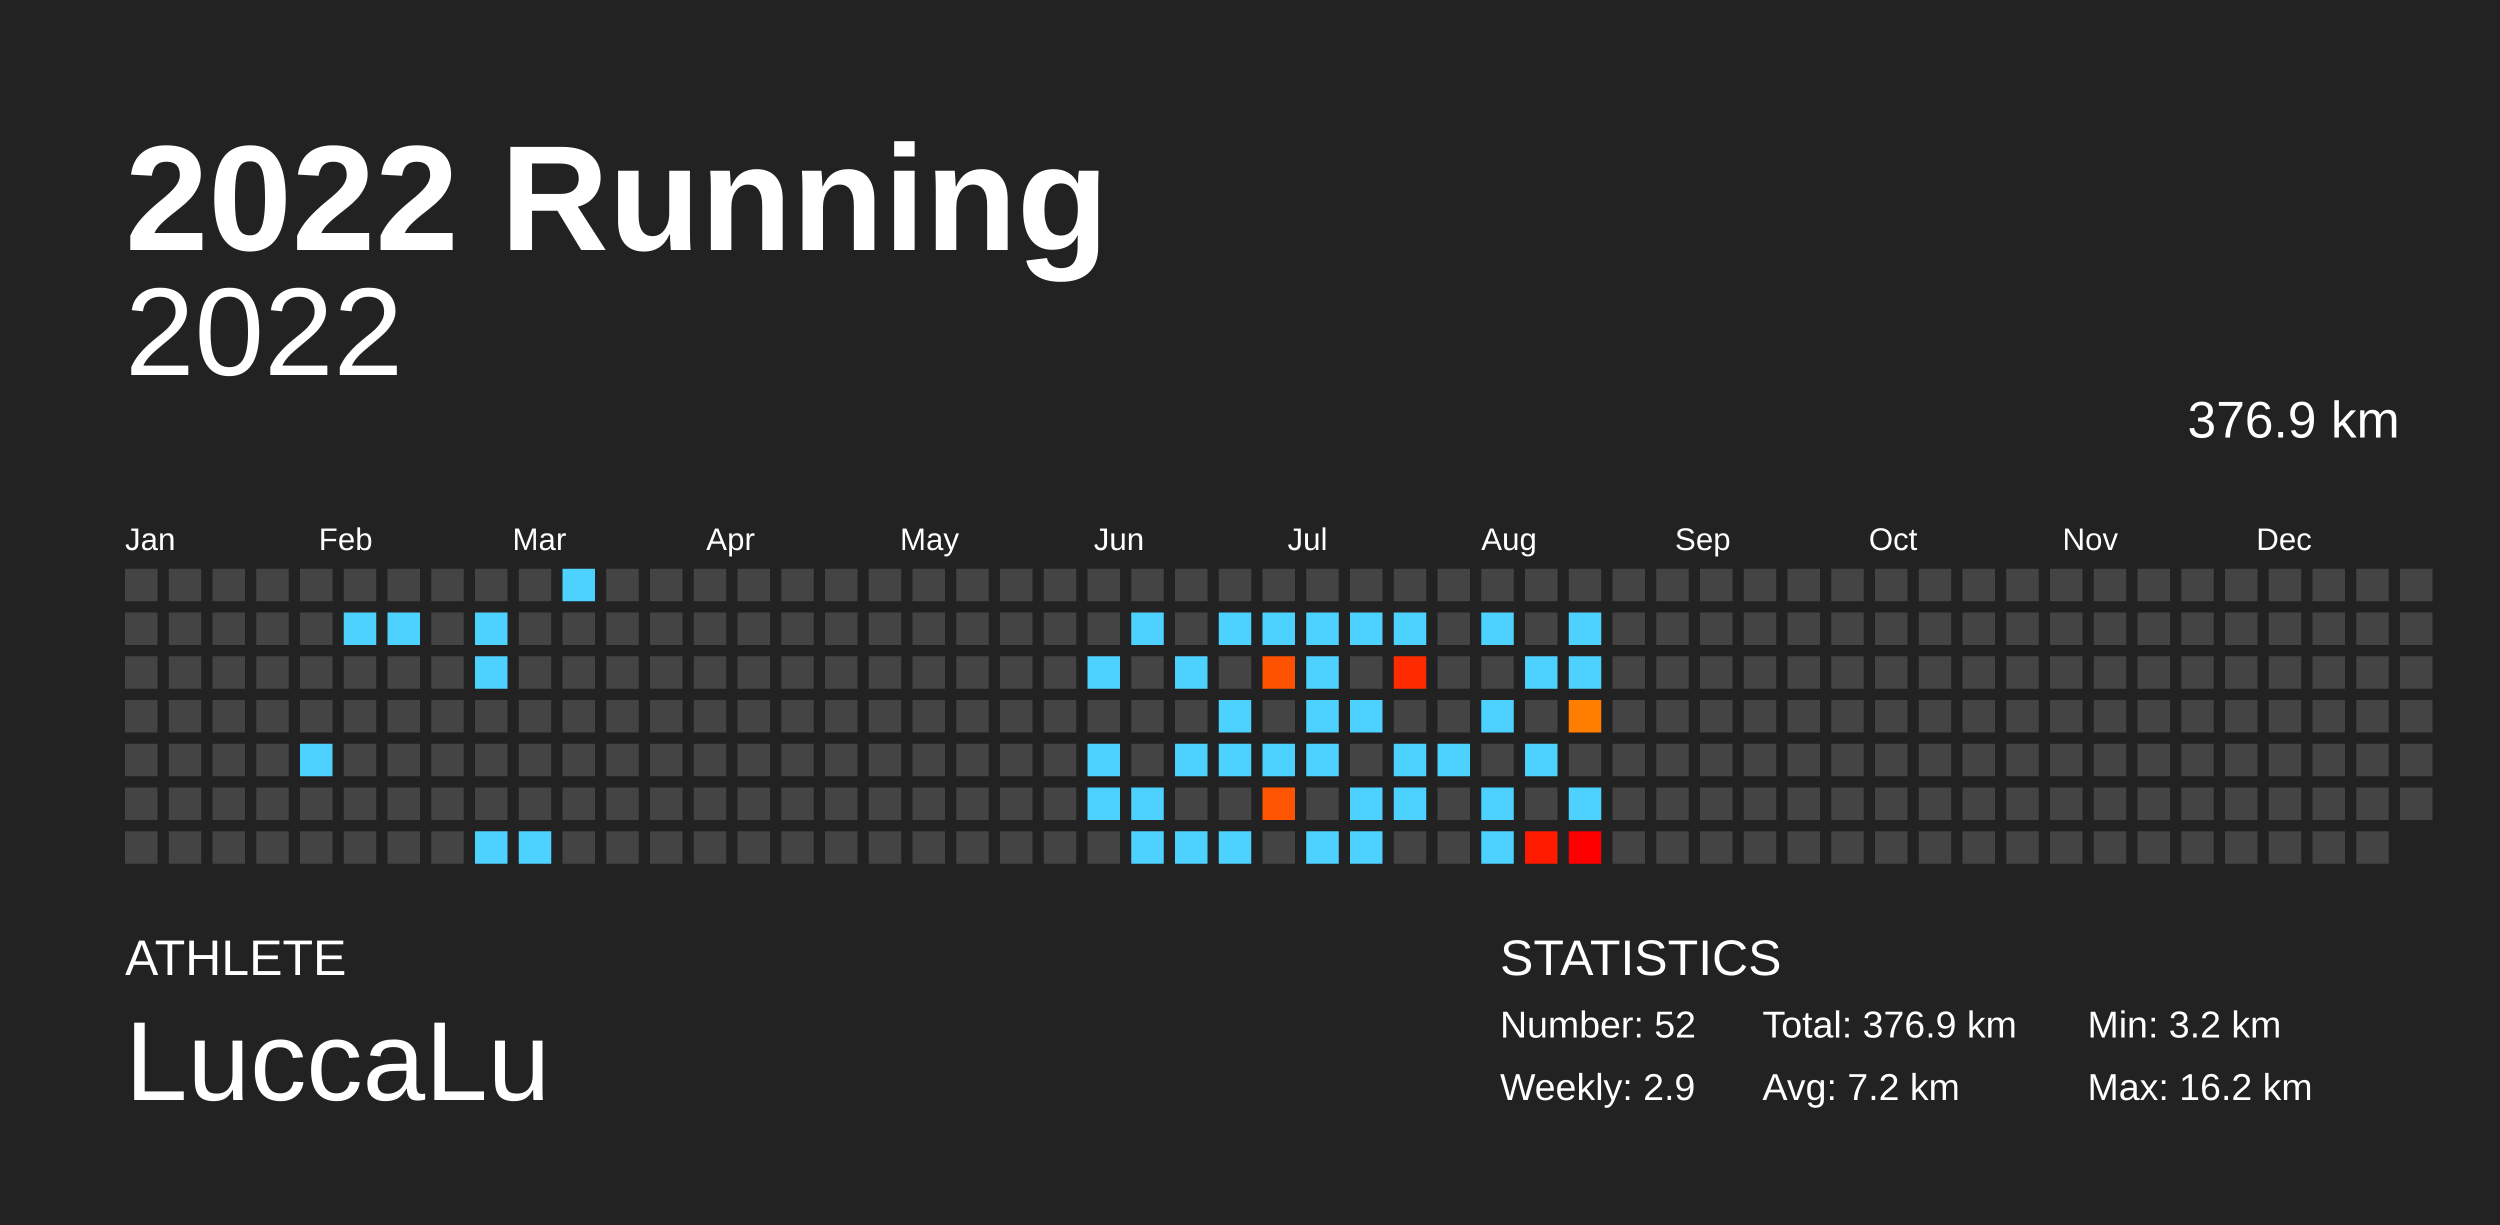
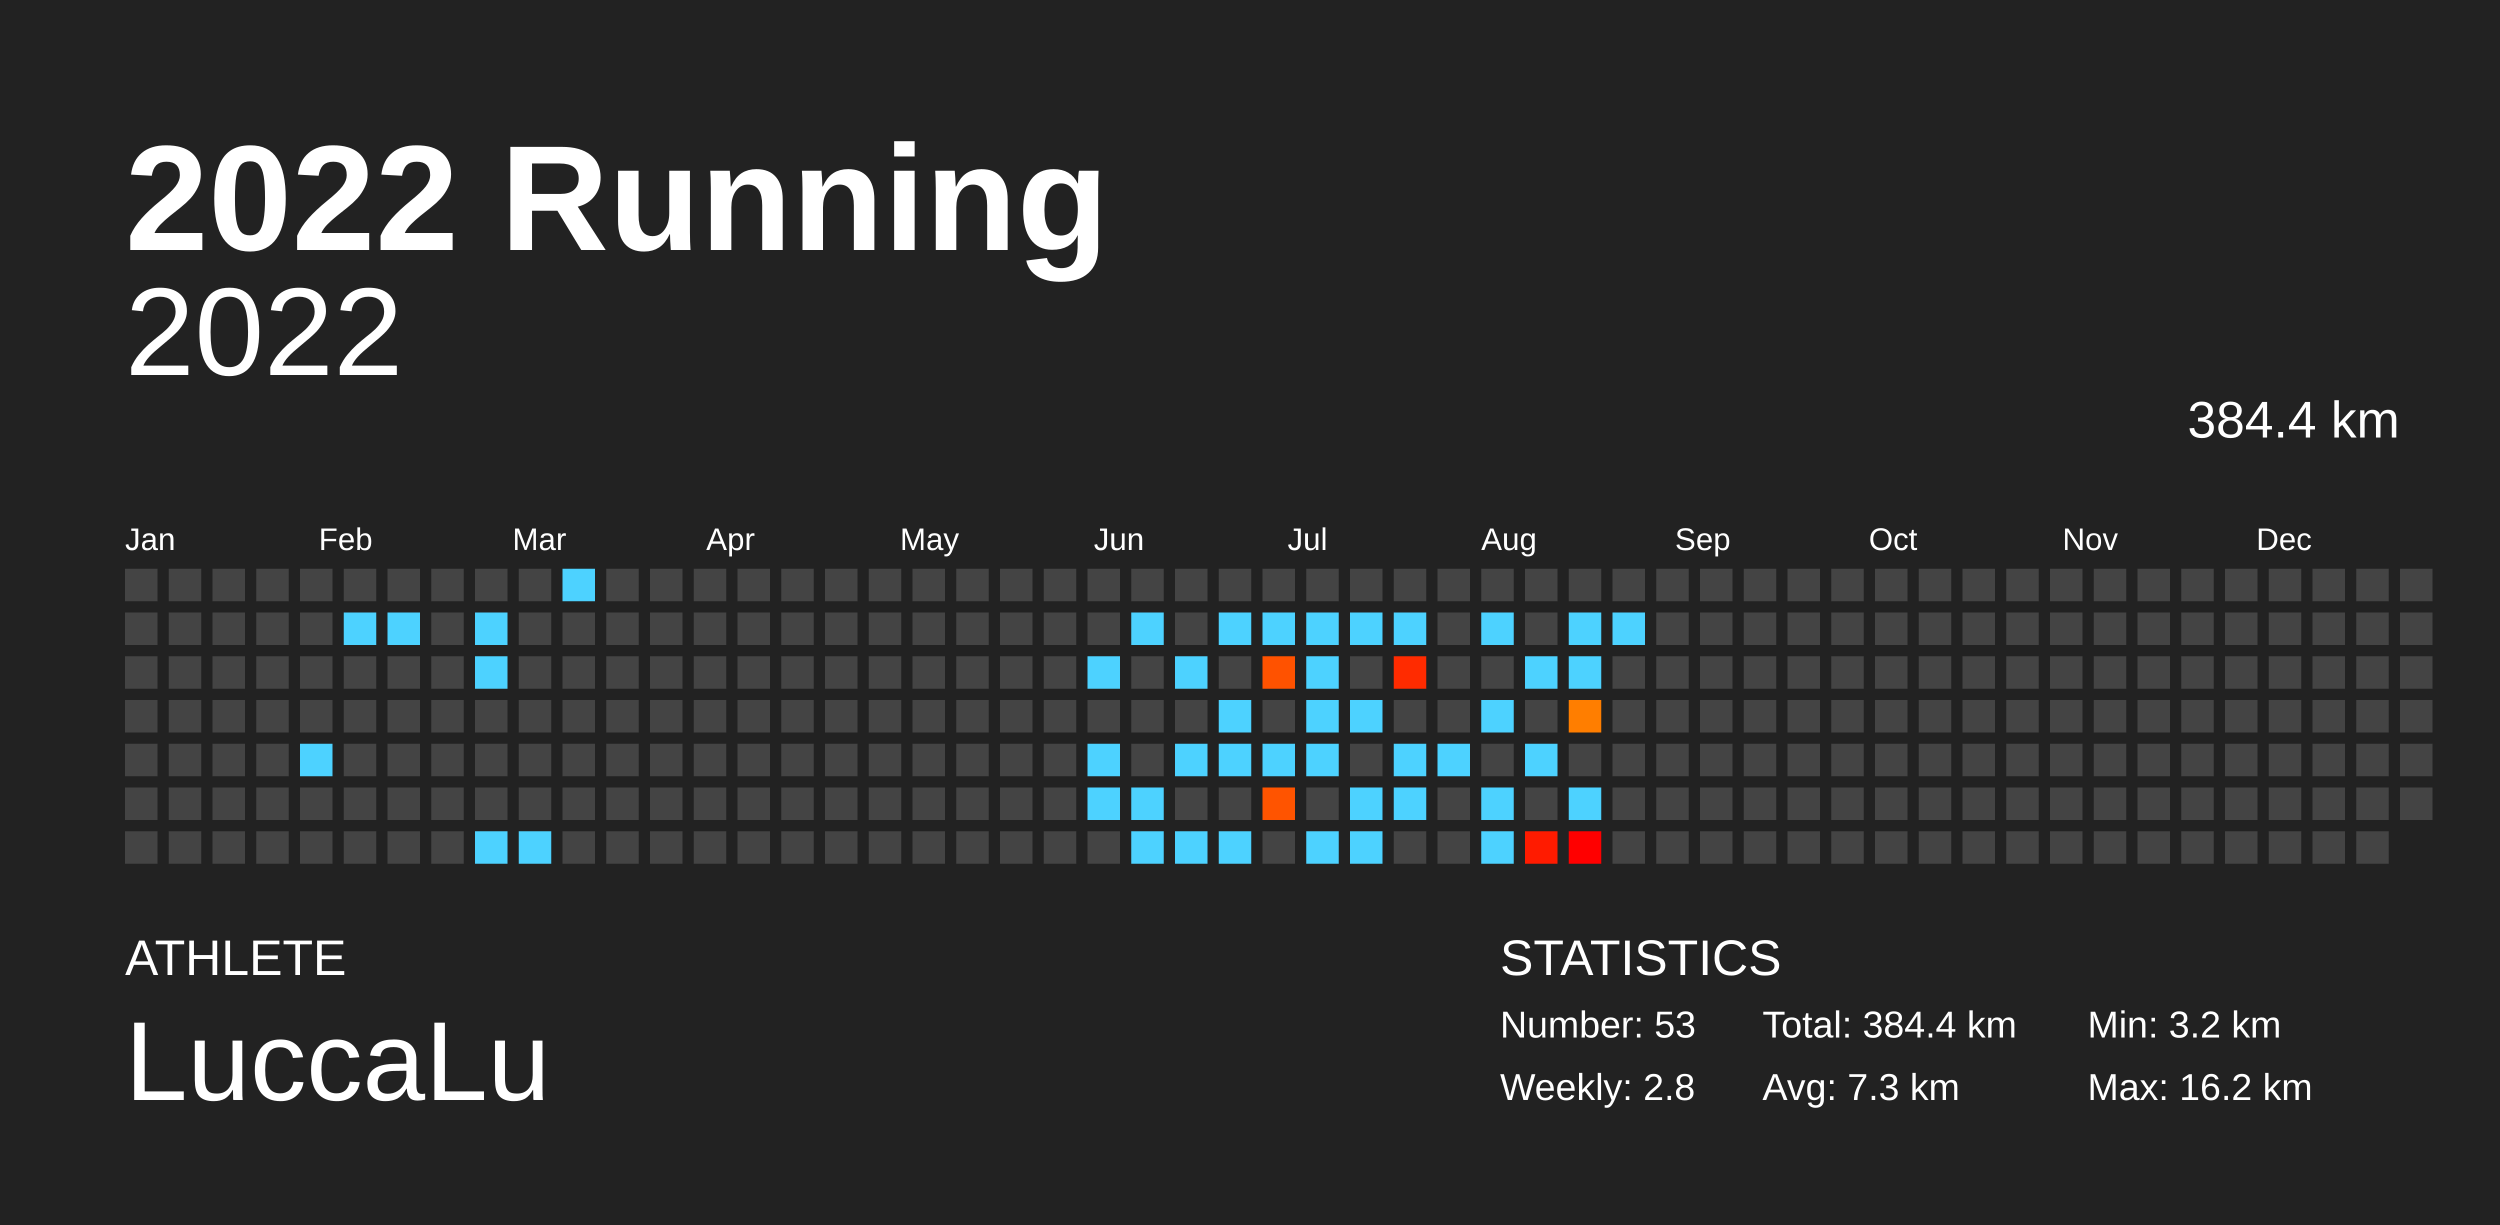
<svg xmlns="http://www.w3.org/2000/svg" baseProfile="full" height="98mm" version="1.1" viewBox="0,0,200,98" width="200mm">
  <defs />
  <rect fill="#222222" height="98" width="200" x="0" y="0" />
  <text fill="#FFFFFF" style="font-size:12px; font-family:Arial; font-weight:bold;" x="10" y="20">2022 Running</text>
  <text fill="#FFFFFF" style="font-size:4px; font-family:Arial" x="10" y="78">ATHLETE</text>
  <text fill="#FFFFFF" style="font-size:9px; font-family:Arial" x="10" y="88">LuccaLu</text>
  <text fill="#FFFFFF" style="font-size:4px; font-family:Arial" x="120" y="78">STATISTICS</text>
-   <text fill="#FFFFFF" style="font-size:3px; font-family:Arial" x="120" y="83">Number: 52</text>
-   <text fill="#FFFFFF" style="font-size:3px; font-family:Arial" x="120" y="88">Weekly: 2.9</text>
-   <text fill="#FFFFFF" style="font-size:3px; font-family:Arial" x="141" y="83">Total: 376.9 km</text>
-   <text fill="#FFFFFF" style="font-size:3px; font-family:Arial" x="141" y="88">Avg: 7.2 km</text>
+   <text fill="#FFFFFF" style="font-size:3px; font-family:Arial" x="120" y="83">Number: 53</text>
+   <text fill="#FFFFFF" style="font-size:3px; font-family:Arial" x="120" y="88">Weekly: 2.8</text>
+   <text fill="#FFFFFF" style="font-size:3px; font-family:Arial" x="141" y="83">Total: 384.4 km</text>
+   <text fill="#FFFFFF" style="font-size:3px; font-family:Arial" x="141" y="88">Avg: 7.3 km</text>
  <text fill="#FFFFFF" style="font-size:3px; font-family:Arial" x="167" y="83">Min: 3.2 km</text>
  <text fill="#FFFFFF" style="font-size:3px; font-family:Arial" x="167" y="88">Max: 16.2 km</text>
  <text alignment-baseline="hanging" fill="#FFFFFF" style="font-size:10.0px; font-family:Arial;" x="10" y="30">2022</text>
-   <text alignment-baseline="hanging" fill="#FFFFFF" style="font-size:4.125px; font-family:Arial;" x="175" y="35">376.9 km</text>
+   <text alignment-baseline="hanging" fill="#FFFFFF" style="font-size:4.125px; font-family:Arial;" x="175" y="35">384.4 km</text>
  <text fill="#FFFFFF" style="font-size:2.5px; font-family:Arial" x="10.0" y="44">Jan</text>
  <text fill="#FFFFFF" style="font-size:2.5px; font-family:Arial" x="25.5" y="44">Feb</text>
  <text fill="#FFFFFF" style="font-size:2.5px; font-family:Arial" x="41.0" y="44">Mar</text>
  <text fill="#FFFFFF" style="font-size:2.5px; font-family:Arial" x="56.5" y="44">Apr</text>
  <text fill="#FFFFFF" style="font-size:2.5px; font-family:Arial" x="72.0" y="44">May</text>
  <text fill="#FFFFFF" style="font-size:2.5px; font-family:Arial" x="87.5" y="44">Jun</text>
  <text fill="#FFFFFF" style="font-size:2.5px; font-family:Arial" x="103.0" y="44">Jul</text>
  <text fill="#FFFFFF" style="font-size:2.5px; font-family:Arial" x="118.5" y="44">Aug</text>
  <text fill="#FFFFFF" style="font-size:2.5px; font-family:Arial" x="134.0" y="44">Sep</text>
  <text fill="#FFFFFF" style="font-size:2.5px; font-family:Arial" x="149.5" y="44">Oct</text>
  <text fill="#FFFFFF" style="font-size:2.5px; font-family:Arial" x="165.0" y="44">Nov</text>
  <text fill="#FFFFFF" style="font-size:2.5px; font-family:Arial" x="180.5" y="44">Dec</text>
  <rect fill="#444444" height="2.6" width="2.6" x="10.0" y="45.5" />
  <rect fill="#444444" height="2.6" width="2.6" x="10.0" y="49.0" />
  <rect fill="#444444" height="2.6" width="2.6" x="10.0" y="52.5" />
  <rect fill="#444444" height="2.6" width="2.6" x="10.0" y="56.0" />
  <rect fill="#444444" height="2.6" width="2.6" x="10.0" y="59.5" />
  <rect fill="#444444" height="2.6" width="2.6" x="10.0" y="63.0" />
  <rect fill="#444444" height="2.6" width="2.6" x="10.0" y="66.5" />
  <rect fill="#444444" height="2.6" width="2.6" x="13.5" y="45.5" />
  <rect fill="#444444" height="2.6" width="2.6" x="13.5" y="49.0" />
  <rect fill="#444444" height="2.6" width="2.6" x="13.5" y="52.5" />
  <rect fill="#444444" height="2.6" width="2.6" x="13.5" y="56.0" />
  <rect fill="#444444" height="2.6" width="2.6" x="13.5" y="59.5" />
  <rect fill="#444444" height="2.6" width="2.6" x="13.5" y="63.0" />
  <rect fill="#444444" height="2.6" width="2.6" x="13.5" y="66.5" />
  <rect fill="#444444" height="2.6" width="2.6" x="17.0" y="45.5" />
  <rect fill="#444444" height="2.6" width="2.6" x="17.0" y="49.0" />
  <rect fill="#444444" height="2.6" width="2.6" x="17.0" y="52.5" />
  <rect fill="#444444" height="2.6" width="2.6" x="17.0" y="56.0" />
  <rect fill="#444444" height="2.6" width="2.6" x="17.0" y="59.5" />
  <rect fill="#444444" height="2.6" width="2.6" x="17.0" y="63.0" />
  <rect fill="#444444" height="2.6" width="2.6" x="17.0" y="66.5" />
  <rect fill="#444444" height="2.6" width="2.6" x="20.5" y="45.5" />
  <rect fill="#444444" height="2.6" width="2.6" x="20.5" y="49.0" />
  <rect fill="#444444" height="2.6" width="2.6" x="20.5" y="52.5" />
  <rect fill="#444444" height="2.6" width="2.6" x="20.5" y="56.0" />
  <rect fill="#444444" height="2.6" width="2.6" x="20.5" y="59.5" />
  <rect fill="#444444" height="2.6" width="2.6" x="20.5" y="63.0" />
  <rect fill="#444444" height="2.6" width="2.6" x="20.5" y="66.5" />
  <rect fill="#444444" height="2.6" width="2.6" x="24.0" y="45.5" />
  <rect fill="#444444" height="2.6" width="2.6" x="24.0" y="49.0" />
  <rect fill="#444444" height="2.6" width="2.6" x="24.0" y="52.5" />
  <rect fill="#444444" height="2.6" width="2.6" x="24.0" y="56.0" />
  <rect fill="#4dd2ff" height="2.6" width="2.6" x="24.0" y="59.5" />
  <rect fill="#444444" height="2.6" width="2.6" x="24.0" y="63.0" />
  <rect fill="#444444" height="2.6" width="2.6" x="24.0" y="66.5" />
  <rect fill="#444444" height="2.6" width="2.6" x="27.5" y="45.5" />
  <rect fill="#4dd2ff" height="2.6" width="2.6" x="27.5" y="49.0" />
  <rect fill="#444444" height="2.6" width="2.6" x="27.5" y="52.5" />
  <rect fill="#444444" height="2.6" width="2.6" x="27.5" y="56.0" />
  <rect fill="#444444" height="2.6" width="2.6" x="27.5" y="59.5" />
  <rect fill="#444444" height="2.6" width="2.6" x="27.5" y="63.0" />
  <rect fill="#444444" height="2.6" width="2.6" x="27.5" y="66.5" />
  <rect fill="#444444" height="2.6" width="2.6" x="31.0" y="45.5" />
  <rect fill="#4dd2ff" height="2.6" width="2.6" x="31.0" y="49.0" />
  <rect fill="#444444" height="2.6" width="2.6" x="31.0" y="52.5" />
  <rect fill="#444444" height="2.6" width="2.6" x="31.0" y="56.0" />
  <rect fill="#444444" height="2.6" width="2.6" x="31.0" y="59.5" />
  <rect fill="#444444" height="2.6" width="2.6" x="31.0" y="63.0" />
  <rect fill="#444444" height="2.6" width="2.6" x="31.0" y="66.5" />
  <rect fill="#444444" height="2.6" width="2.6" x="34.5" y="45.5" />
  <rect fill="#444444" height="2.6" width="2.6" x="34.5" y="49.0" />
  <rect fill="#444444" height="2.6" width="2.6" x="34.5" y="52.5" />
  <rect fill="#444444" height="2.6" width="2.6" x="34.5" y="56.0" />
  <rect fill="#444444" height="2.6" width="2.6" x="34.5" y="59.5" />
  <rect fill="#444444" height="2.6" width="2.6" x="34.5" y="63.0" />
  <rect fill="#444444" height="2.6" width="2.6" x="34.5" y="66.5" />
  <rect fill="#444444" height="2.6" width="2.6" x="38.0" y="45.5" />
  <rect fill="#4dd2ff" height="2.6" width="2.6" x="38.0" y="49.0" />
  <rect fill="#4dd2ff" height="2.6" width="2.6" x="38.0" y="52.5" />
  <rect fill="#444444" height="2.6" width="2.6" x="38.0" y="56.0" />
  <rect fill="#444444" height="2.6" width="2.6" x="38.0" y="59.5" />
  <rect fill="#444444" height="2.6" width="2.6" x="38.0" y="63.0" />
  <rect fill="#4dd2ff" height="2.6" width="2.6" x="38.0" y="66.5" />
  <rect fill="#444444" height="2.6" width="2.6" x="41.5" y="45.5" />
  <rect fill="#444444" height="2.6" width="2.6" x="41.5" y="49.0" />
  <rect fill="#444444" height="2.6" width="2.6" x="41.5" y="52.5" />
  <rect fill="#444444" height="2.6" width="2.6" x="41.5" y="56.0" />
  <rect fill="#444444" height="2.6" width="2.6" x="41.5" y="59.5" />
  <rect fill="#444444" height="2.6" width="2.6" x="41.5" y="63.0" />
  <rect fill="#4dd2ff" height="2.6" width="2.6" x="41.5" y="66.5" />
  <rect fill="#4dd2ff" height="2.6" width="2.6" x="45.0" y="45.5" />
  <rect fill="#444444" height="2.6" width="2.6" x="45.0" y="49.0" />
  <rect fill="#444444" height="2.6" width="2.6" x="45.0" y="52.5" />
  <rect fill="#444444" height="2.6" width="2.6" x="45.0" y="56.0" />
  <rect fill="#444444" height="2.6" width="2.6" x="45.0" y="59.5" />
  <rect fill="#444444" height="2.6" width="2.6" x="45.0" y="63.0" />
  <rect fill="#444444" height="2.6" width="2.6" x="45.0" y="66.5" />
  <rect fill="#444444" height="2.6" width="2.6" x="48.5" y="45.5" />
  <rect fill="#444444" height="2.6" width="2.6" x="48.5" y="49.0" />
  <rect fill="#444444" height="2.6" width="2.6" x="48.5" y="52.5" />
  <rect fill="#444444" height="2.6" width="2.6" x="48.5" y="56.0" />
  <rect fill="#444444" height="2.6" width="2.6" x="48.5" y="59.5" />
  <rect fill="#444444" height="2.6" width="2.6" x="48.5" y="63.0" />
  <rect fill="#444444" height="2.6" width="2.6" x="48.5" y="66.5" />
  <rect fill="#444444" height="2.6" width="2.6" x="52.0" y="45.5" />
  <rect fill="#444444" height="2.6" width="2.6" x="52.0" y="49.0" />
  <rect fill="#444444" height="2.6" width="2.6" x="52.0" y="52.5" />
  <rect fill="#444444" height="2.6" width="2.6" x="52.0" y="56.0" />
  <rect fill="#444444" height="2.6" width="2.6" x="52.0" y="59.5" />
  <rect fill="#444444" height="2.6" width="2.6" x="52.0" y="63.0" />
  <rect fill="#444444" height="2.6" width="2.6" x="52.0" y="66.5" />
  <rect fill="#444444" height="2.6" width="2.6" x="55.5" y="45.5" />
  <rect fill="#444444" height="2.6" width="2.6" x="55.5" y="49.0" />
  <rect fill="#444444" height="2.6" width="2.6" x="55.5" y="52.5" />
  <rect fill="#444444" height="2.6" width="2.6" x="55.5" y="56.0" />
  <rect fill="#444444" height="2.6" width="2.6" x="55.5" y="59.5" />
  <rect fill="#444444" height="2.6" width="2.6" x="55.5" y="63.0" />
  <rect fill="#444444" height="2.6" width="2.6" x="55.5" y="66.5" />
  <rect fill="#444444" height="2.6" width="2.6" x="59.0" y="45.5" />
  <rect fill="#444444" height="2.6" width="2.6" x="59.0" y="49.0" />
  <rect fill="#444444" height="2.6" width="2.6" x="59.0" y="52.5" />
  <rect fill="#444444" height="2.6" width="2.6" x="59.0" y="56.0" />
  <rect fill="#444444" height="2.6" width="2.6" x="59.0" y="59.5" />
  <rect fill="#444444" height="2.6" width="2.6" x="59.0" y="63.0" />
  <rect fill="#444444" height="2.6" width="2.6" x="59.0" y="66.5" />
  <rect fill="#444444" height="2.6" width="2.6" x="62.5" y="45.5" />
  <rect fill="#444444" height="2.6" width="2.6" x="62.5" y="49.0" />
  <rect fill="#444444" height="2.6" width="2.6" x="62.5" y="52.5" />
  <rect fill="#444444" height="2.6" width="2.6" x="62.5" y="56.0" />
  <rect fill="#444444" height="2.6" width="2.6" x="62.5" y="59.5" />
  <rect fill="#444444" height="2.6" width="2.6" x="62.5" y="63.0" />
  <rect fill="#444444" height="2.6" width="2.6" x="62.5" y="66.5" />
  <rect fill="#444444" height="2.6" width="2.6" x="66.0" y="45.5" />
  <rect fill="#444444" height="2.6" width="2.6" x="66.0" y="49.0" />
  <rect fill="#444444" height="2.6" width="2.6" x="66.0" y="52.5" />
  <rect fill="#444444" height="2.6" width="2.6" x="66.0" y="56.0" />
  <rect fill="#444444" height="2.6" width="2.6" x="66.0" y="59.5" />
  <rect fill="#444444" height="2.6" width="2.6" x="66.0" y="63.0" />
  <rect fill="#444444" height="2.6" width="2.6" x="66.0" y="66.5" />
  <rect fill="#444444" height="2.6" width="2.6" x="69.5" y="45.5" />
  <rect fill="#444444" height="2.6" width="2.6" x="69.5" y="49.0" />
  <rect fill="#444444" height="2.6" width="2.6" x="69.5" y="52.5" />
  <rect fill="#444444" height="2.6" width="2.6" x="69.5" y="56.0" />
  <rect fill="#444444" height="2.6" width="2.6" x="69.5" y="59.5" />
  <rect fill="#444444" height="2.6" width="2.6" x="69.5" y="63.0" />
  <rect fill="#444444" height="2.6" width="2.6" x="69.5" y="66.5" />
  <rect fill="#444444" height="2.6" width="2.6" x="73.0" y="45.5" />
  <rect fill="#444444" height="2.6" width="2.6" x="73.0" y="49.0" />
  <rect fill="#444444" height="2.6" width="2.6" x="73.0" y="52.5" />
  <rect fill="#444444" height="2.6" width="2.6" x="73.0" y="56.0" />
  <rect fill="#444444" height="2.6" width="2.6" x="73.0" y="59.5" />
  <rect fill="#444444" height="2.6" width="2.6" x="73.0" y="63.0" />
  <rect fill="#444444" height="2.6" width="2.6" x="73.0" y="66.5" />
  <rect fill="#444444" height="2.6" width="2.6" x="76.5" y="45.5" />
  <rect fill="#444444" height="2.6" width="2.6" x="76.5" y="49.0" />
  <rect fill="#444444" height="2.6" width="2.6" x="76.5" y="52.5" />
  <rect fill="#444444" height="2.6" width="2.6" x="76.5" y="56.0" />
  <rect fill="#444444" height="2.6" width="2.6" x="76.5" y="59.5" />
  <rect fill="#444444" height="2.6" width="2.6" x="76.5" y="63.0" />
  <rect fill="#444444" height="2.6" width="2.6" x="76.5" y="66.5" />
  <rect fill="#444444" height="2.6" width="2.6" x="80.0" y="45.5" />
  <rect fill="#444444" height="2.6" width="2.6" x="80.0" y="49.0" />
  <rect fill="#444444" height="2.6" width="2.6" x="80.0" y="52.5" />
  <rect fill="#444444" height="2.6" width="2.6" x="80.0" y="56.0" />
  <rect fill="#444444" height="2.6" width="2.6" x="80.0" y="59.5" />
  <rect fill="#444444" height="2.6" width="2.6" x="80.0" y="63.0" />
  <rect fill="#444444" height="2.6" width="2.6" x="80.0" y="66.5" />
  <rect fill="#444444" height="2.6" width="2.6" x="83.5" y="45.5" />
  <rect fill="#444444" height="2.6" width="2.6" x="83.5" y="49.0" />
  <rect fill="#444444" height="2.6" width="2.6" x="83.5" y="52.5" />
  <rect fill="#444444" height="2.6" width="2.6" x="83.5" y="56.0" />
  <rect fill="#444444" height="2.6" width="2.6" x="83.5" y="59.5" />
  <rect fill="#444444" height="2.6" width="2.6" x="83.5" y="63.0" />
  <rect fill="#444444" height="2.6" width="2.6" x="83.5" y="66.5" />
  <rect fill="#444444" height="2.6" width="2.6" x="87.0" y="45.5" />
  <rect fill="#444444" height="2.6" width="2.6" x="87.0" y="49.0" />
  <rect fill="#4dd2ff" height="2.6" width="2.6" x="87.0" y="52.5" />
  <rect fill="#444444" height="2.6" width="2.6" x="87.0" y="56.0" />
  <rect fill="#4dd2ff" height="2.6" width="2.6" x="87.0" y="59.5" />
  <rect fill="#4dd2ff" height="2.6" width="2.6" x="87.0" y="63.0" />
  <rect fill="#444444" height="2.6" width="2.6" x="87.0" y="66.5" />
  <rect fill="#444444" height="2.6" width="2.6" x="90.5" y="45.5" />
  <rect fill="#4dd2ff" height="2.6" width="2.6" x="90.5" y="49.0" />
  <rect fill="#444444" height="2.6" width="2.6" x="90.5" y="52.5" />
  <rect fill="#444444" height="2.6" width="2.6" x="90.5" y="56.0" />
  <rect fill="#444444" height="2.6" width="2.6" x="90.5" y="59.5" />
  <rect fill="#4dd2ff" height="2.6" width="2.6" x="90.5" y="63.0" />
  <rect fill="#4dd2ff" height="2.6" width="2.6" x="90.5" y="66.5" />
  <rect fill="#444444" height="2.6" width="2.6" x="94.0" y="45.5" />
  <rect fill="#444444" height="2.6" width="2.6" x="94.0" y="49.0" />
  <rect fill="#4dd2ff" height="2.6" width="2.6" x="94.0" y="52.5" />
  <rect fill="#444444" height="2.6" width="2.6" x="94.0" y="56.0" />
  <rect fill="#4dd2ff" height="2.6" width="2.6" x="94.0" y="59.5" />
  <rect fill="#444444" height="2.6" width="2.6" x="94.0" y="63.0" />
  <rect fill="#4dd2ff" height="2.6" width="2.6" x="94.0" y="66.5" />
  <rect fill="#444444" height="2.6" width="2.6" x="97.5" y="45.5" />
  <rect fill="#4dd2ff" height="2.6" width="2.6" x="97.5" y="49.0" />
  <rect fill="#444444" height="2.6" width="2.6" x="97.5" y="52.5" />
  <rect fill="#4dd2ff" height="2.6" width="2.6" x="97.5" y="56.0" />
  <rect fill="#4dd2ff" height="2.6" width="2.6" x="97.5" y="59.5" />
  <rect fill="#444444" height="2.6" width="2.6" x="97.5" y="63.0" />
  <rect fill="#4dd2ff" height="2.6" width="2.6" x="97.5" y="66.5" />
  <rect fill="#444444" height="2.6" width="2.6" x="101.0" y="45.5" />
  <rect fill="#4dd2ff" height="2.6" width="2.6" x="101.0" y="49.0" />
  <rect fill="#ff5200" height="2.6" width="2.6" x="101.0" y="52.5" />
  <rect fill="#444444" height="2.6" width="2.6" x="101.0" y="56.0" />
  <rect fill="#4dd2ff" height="2.6" width="2.6" x="101.0" y="59.5" />
  <rect fill="#ff5400" height="2.6" width="2.6" x="101.0" y="63.0" />
  <rect fill="#444444" height="2.6" width="2.6" x="101.0" y="66.5" />
  <rect fill="#444444" height="2.6" width="2.6" x="104.5" y="45.5" />
  <rect fill="#4dd2ff" height="2.6" width="2.6" x="104.5" y="49.0" />
  <rect fill="#4dd2ff" height="2.6" width="2.6" x="104.5" y="52.5" />
  <rect fill="#4dd2ff" height="2.6" width="2.6" x="104.5" y="56.0" />
  <rect fill="#4dd2ff" height="2.6" width="2.6" x="104.5" y="59.5" />
  <rect fill="#444444" height="2.6" width="2.6" x="104.5" y="63.0" />
  <rect fill="#4dd2ff" height="2.6" width="2.6" x="104.5" y="66.5" />
  <rect fill="#444444" height="2.6" width="2.6" x="108.0" y="45.5" />
  <rect fill="#4dd2ff" height="2.6" width="2.6" x="108.0" y="49.0" />
  <rect fill="#444444" height="2.6" width="2.6" x="108.0" y="52.5" />
  <rect fill="#4dd2ff" height="2.6" width="2.6" x="108.0" y="56.0" />
  <rect fill="#444444" height="2.6" width="2.6" x="108.0" y="59.5" />
  <rect fill="#4dd2ff" height="2.6" width="2.6" x="108.0" y="63.0" />
  <rect fill="#4dd2ff" height="2.6" width="2.6" x="108.0" y="66.5" />
  <rect fill="#444444" height="2.6" width="2.6" x="111.5" y="45.5" />
  <rect fill="#4dd2ff" height="2.6" width="2.6" x="111.5" y="49.0" />
  <rect fill="#ff2b00" height="2.6" width="2.6" x="111.5" y="52.5" />
  <rect fill="#444444" height="2.6" width="2.6" x="111.5" y="56.0" />
  <rect fill="#4dd2ff" height="2.6" width="2.6" x="111.5" y="59.5" />
  <rect fill="#4dd2ff" height="2.6" width="2.6" x="111.5" y="63.0" />
  <rect fill="#444444" height="2.6" width="2.6" x="111.5" y="66.5" />
  <rect fill="#444444" height="2.6" width="2.6" x="115.0" y="45.5" />
  <rect fill="#444444" height="2.6" width="2.6" x="115.0" y="49.0" />
  <rect fill="#444444" height="2.6" width="2.6" x="115.0" y="52.5" />
  <rect fill="#444444" height="2.6" width="2.6" x="115.0" y="56.0" />
  <rect fill="#4dd2ff" height="2.6" width="2.6" x="115.0" y="59.5" />
  <rect fill="#444444" height="2.6" width="2.6" x="115.0" y="63.0" />
  <rect fill="#444444" height="2.6" width="2.6" x="115.0" y="66.5" />
  <rect fill="#444444" height="2.6" width="2.6" x="118.5" y="45.5" />
  <rect fill="#4dd2ff" height="2.6" width="2.6" x="118.5" y="49.0" />
  <rect fill="#444444" height="2.6" width="2.6" x="118.5" y="52.5" />
  <rect fill="#4dd2ff" height="2.6" width="2.6" x="118.5" y="56.0" />
  <rect fill="#444444" height="2.6" width="2.6" x="118.5" y="59.5" />
  <rect fill="#4dd2ff" height="2.6" width="2.6" x="118.5" y="63.0" />
  <rect fill="#4dd2ff" height="2.6" width="2.6" x="118.5" y="66.5" />
  <rect fill="#444444" height="2.6" width="2.6" x="122.0" y="45.5" />
  <rect fill="#444444" height="2.6" width="2.6" x="122.0" y="49.0" />
  <rect fill="#4dd2ff" height="2.6" width="2.6" x="122.0" y="52.5" />
  <rect fill="#444444" height="2.6" width="2.6" x="122.0" y="56.0" />
  <rect fill="#4dd2ff" height="2.6" width="2.6" x="122.0" y="59.5" />
  <rect fill="#444444" height="2.6" width="2.6" x="122.0" y="63.0" />
  <rect fill="#ff1b00" height="2.6" width="2.6" x="122.0" y="66.5" />
  <rect fill="#444444" height="2.6" width="2.6" x="125.5" y="45.5" />
  <rect fill="#4dd2ff" height="2.6" width="2.6" x="125.5" y="49.0" />
  <rect fill="#4dd2ff" height="2.6" width="2.6" x="125.5" y="52.5" />
  <rect fill="#ff7e00" height="2.6" width="2.6" x="125.5" y="56.0" />
  <rect fill="#444444" height="2.6" width="2.6" x="125.5" y="59.5" />
  <rect fill="#4dd2ff" height="2.6" width="2.6" x="125.5" y="63.0" />
  <rect fill="#ff0000" height="2.6" width="2.6" x="125.5" y="66.5" />
  <rect fill="#444444" height="2.6" width="2.6" x="129.0" y="45.5" />
-   <rect fill="#444444" height="2.6" width="2.6" x="129.0" y="49.0" />
+   <rect fill="#4dd2ff" height="2.6" width="2.6" x="129.0" y="49.0" />
  <rect fill="#444444" height="2.6" width="2.6" x="129.0" y="52.5" />
  <rect fill="#444444" height="2.6" width="2.6" x="129.0" y="56.0" />
  <rect fill="#444444" height="2.6" width="2.6" x="129.0" y="59.5" />
  <rect fill="#444444" height="2.6" width="2.6" x="129.0" y="63.0" />
  <rect fill="#444444" height="2.6" width="2.6" x="129.0" y="66.5" />
  <rect fill="#444444" height="2.6" width="2.6" x="132.5" y="45.5" />
  <rect fill="#444444" height="2.6" width="2.6" x="132.5" y="49.0" />
  <rect fill="#444444" height="2.6" width="2.6" x="132.5" y="52.5" />
  <rect fill="#444444" height="2.6" width="2.6" x="132.5" y="56.0" />
  <rect fill="#444444" height="2.6" width="2.6" x="132.5" y="59.5" />
  <rect fill="#444444" height="2.6" width="2.6" x="132.5" y="63.0" />
  <rect fill="#444444" height="2.6" width="2.6" x="132.5" y="66.5" />
  <rect fill="#444444" height="2.6" width="2.6" x="136.0" y="45.5" />
  <rect fill="#444444" height="2.6" width="2.6" x="136.0" y="49.0" />
  <rect fill="#444444" height="2.6" width="2.6" x="136.0" y="52.5" />
  <rect fill="#444444" height="2.6" width="2.6" x="136.0" y="56.0" />
  <rect fill="#444444" height="2.6" width="2.6" x="136.0" y="59.5" />
  <rect fill="#444444" height="2.6" width="2.6" x="136.0" y="63.0" />
  <rect fill="#444444" height="2.6" width="2.6" x="136.0" y="66.5" />
  <rect fill="#444444" height="2.6" width="2.6" x="139.5" y="45.5" />
  <rect fill="#444444" height="2.6" width="2.6" x="139.5" y="49.0" />
  <rect fill="#444444" height="2.6" width="2.6" x="139.5" y="52.5" />
  <rect fill="#444444" height="2.6" width="2.6" x="139.5" y="56.0" />
  <rect fill="#444444" height="2.6" width="2.6" x="139.5" y="59.5" />
  <rect fill="#444444" height="2.6" width="2.6" x="139.5" y="63.0" />
  <rect fill="#444444" height="2.6" width="2.6" x="139.5" y="66.5" />
  <rect fill="#444444" height="2.6" width="2.6" x="143.0" y="45.5" />
  <rect fill="#444444" height="2.6" width="2.6" x="143.0" y="49.0" />
  <rect fill="#444444" height="2.6" width="2.6" x="143.0" y="52.5" />
  <rect fill="#444444" height="2.6" width="2.6" x="143.0" y="56.0" />
  <rect fill="#444444" height="2.6" width="2.6" x="143.0" y="59.5" />
  <rect fill="#444444" height="2.6" width="2.6" x="143.0" y="63.0" />
  <rect fill="#444444" height="2.6" width="2.6" x="143.0" y="66.5" />
  <rect fill="#444444" height="2.6" width="2.6" x="146.5" y="45.5" />
  <rect fill="#444444" height="2.6" width="2.6" x="146.5" y="49.0" />
  <rect fill="#444444" height="2.6" width="2.6" x="146.5" y="52.5" />
  <rect fill="#444444" height="2.6" width="2.6" x="146.5" y="56.0" />
  <rect fill="#444444" height="2.6" width="2.6" x="146.5" y="59.5" />
  <rect fill="#444444" height="2.6" width="2.6" x="146.5" y="63.0" />
  <rect fill="#444444" height="2.6" width="2.6" x="146.5" y="66.5" />
  <rect fill="#444444" height="2.6" width="2.6" x="150.0" y="45.5" />
  <rect fill="#444444" height="2.6" width="2.6" x="150.0" y="49.0" />
  <rect fill="#444444" height="2.6" width="2.6" x="150.0" y="52.5" />
  <rect fill="#444444" height="2.6" width="2.6" x="150.0" y="56.0" />
  <rect fill="#444444" height="2.6" width="2.6" x="150.0" y="59.5" />
  <rect fill="#444444" height="2.6" width="2.6" x="150.0" y="63.0" />
  <rect fill="#444444" height="2.6" width="2.6" x="150.0" y="66.5" />
  <rect fill="#444444" height="2.6" width="2.6" x="153.5" y="45.5" />
  <rect fill="#444444" height="2.6" width="2.6" x="153.5" y="49.0" />
  <rect fill="#444444" height="2.6" width="2.6" x="153.5" y="52.5" />
  <rect fill="#444444" height="2.6" width="2.6" x="153.5" y="56.0" />
  <rect fill="#444444" height="2.6" width="2.6" x="153.5" y="59.5" />
  <rect fill="#444444" height="2.6" width="2.6" x="153.5" y="63.0" />
  <rect fill="#444444" height="2.6" width="2.6" x="153.5" y="66.5" />
  <rect fill="#444444" height="2.6" width="2.6" x="157.0" y="45.5" />
  <rect fill="#444444" height="2.6" width="2.6" x="157.0" y="49.0" />
  <rect fill="#444444" height="2.6" width="2.6" x="157.0" y="52.5" />
  <rect fill="#444444" height="2.6" width="2.6" x="157.0" y="56.0" />
  <rect fill="#444444" height="2.6" width="2.6" x="157.0" y="59.5" />
  <rect fill="#444444" height="2.6" width="2.6" x="157.0" y="63.0" />
  <rect fill="#444444" height="2.6" width="2.6" x="157.0" y="66.5" />
  <rect fill="#444444" height="2.6" width="2.6" x="160.5" y="45.5" />
  <rect fill="#444444" height="2.6" width="2.6" x="160.5" y="49.0" />
  <rect fill="#444444" height="2.6" width="2.6" x="160.5" y="52.5" />
  <rect fill="#444444" height="2.6" width="2.6" x="160.5" y="56.0" />
  <rect fill="#444444" height="2.6" width="2.6" x="160.5" y="59.5" />
  <rect fill="#444444" height="2.6" width="2.6" x="160.5" y="63.0" />
  <rect fill="#444444" height="2.6" width="2.6" x="160.5" y="66.5" />
  <rect fill="#444444" height="2.6" width="2.6" x="164.0" y="45.5" />
  <rect fill="#444444" height="2.6" width="2.6" x="164.0" y="49.0" />
  <rect fill="#444444" height="2.6" width="2.6" x="164.0" y="52.5" />
  <rect fill="#444444" height="2.6" width="2.6" x="164.0" y="56.0" />
  <rect fill="#444444" height="2.6" width="2.6" x="164.0" y="59.5" />
  <rect fill="#444444" height="2.6" width="2.6" x="164.0" y="63.0" />
  <rect fill="#444444" height="2.6" width="2.6" x="164.0" y="66.5" />
  <rect fill="#444444" height="2.6" width="2.6" x="167.5" y="45.5" />
  <rect fill="#444444" height="2.6" width="2.6" x="167.5" y="49.0" />
  <rect fill="#444444" height="2.6" width="2.6" x="167.5" y="52.5" />
  <rect fill="#444444" height="2.6" width="2.6" x="167.5" y="56.0" />
  <rect fill="#444444" height="2.6" width="2.6" x="167.5" y="59.5" />
  <rect fill="#444444" height="2.6" width="2.6" x="167.5" y="63.0" />
  <rect fill="#444444" height="2.6" width="2.6" x="167.5" y="66.5" />
  <rect fill="#444444" height="2.6" width="2.6" x="171.0" y="45.5" />
  <rect fill="#444444" height="2.6" width="2.6" x="171.0" y="49.0" />
  <rect fill="#444444" height="2.6" width="2.6" x="171.0" y="52.5" />
  <rect fill="#444444" height="2.6" width="2.6" x="171.0" y="56.0" />
  <rect fill="#444444" height="2.6" width="2.6" x="171.0" y="59.5" />
  <rect fill="#444444" height="2.6" width="2.6" x="171.0" y="63.0" />
  <rect fill="#444444" height="2.6" width="2.6" x="171.0" y="66.5" />
  <rect fill="#444444" height="2.6" width="2.6" x="174.5" y="45.5" />
  <rect fill="#444444" height="2.6" width="2.6" x="174.5" y="49.0" />
  <rect fill="#444444" height="2.6" width="2.6" x="174.5" y="52.5" />
  <rect fill="#444444" height="2.6" width="2.6" x="174.5" y="56.0" />
  <rect fill="#444444" height="2.6" width="2.6" x="174.5" y="59.5" />
  <rect fill="#444444" height="2.6" width="2.6" x="174.5" y="63.0" />
  <rect fill="#444444" height="2.6" width="2.6" x="174.5" y="66.5" />
  <rect fill="#444444" height="2.6" width="2.6" x="178.0" y="45.5" />
  <rect fill="#444444" height="2.6" width="2.6" x="178.0" y="49.0" />
  <rect fill="#444444" height="2.6" width="2.6" x="178.0" y="52.5" />
  <rect fill="#444444" height="2.6" width="2.6" x="178.0" y="56.0" />
  <rect fill="#444444" height="2.6" width="2.6" x="178.0" y="59.5" />
  <rect fill="#444444" height="2.6" width="2.6" x="178.0" y="63.0" />
  <rect fill="#444444" height="2.6" width="2.6" x="178.0" y="66.5" />
  <rect fill="#444444" height="2.6" width="2.6" x="181.5" y="45.5" />
  <rect fill="#444444" height="2.6" width="2.6" x="181.5" y="49.0" />
  <rect fill="#444444" height="2.6" width="2.6" x="181.5" y="52.5" />
  <rect fill="#444444" height="2.6" width="2.6" x="181.5" y="56.0" />
  <rect fill="#444444" height="2.6" width="2.6" x="181.5" y="59.5" />
  <rect fill="#444444" height="2.6" width="2.6" x="181.5" y="63.0" />
  <rect fill="#444444" height="2.6" width="2.6" x="181.5" y="66.5" />
  <rect fill="#444444" height="2.6" width="2.6" x="185.0" y="45.5" />
  <rect fill="#444444" height="2.6" width="2.6" x="185.0" y="49.0" />
  <rect fill="#444444" height="2.6" width="2.6" x="185.0" y="52.5" />
  <rect fill="#444444" height="2.6" width="2.6" x="185.0" y="56.0" />
  <rect fill="#444444" height="2.6" width="2.6" x="185.0" y="59.5" />
  <rect fill="#444444" height="2.6" width="2.6" x="185.0" y="63.0" />
  <rect fill="#444444" height="2.6" width="2.6" x="185.0" y="66.5" />
  <rect fill="#444444" height="2.6" width="2.6" x="188.5" y="45.5" />
  <rect fill="#444444" height="2.6" width="2.6" x="188.5" y="49.0" />
  <rect fill="#444444" height="2.6" width="2.6" x="188.5" y="52.5" />
  <rect fill="#444444" height="2.6" width="2.6" x="188.5" y="56.0" />
  <rect fill="#444444" height="2.6" width="2.6" x="188.5" y="59.5" />
  <rect fill="#444444" height="2.6" width="2.6" x="188.5" y="63.0" />
  <rect fill="#444444" height="2.6" width="2.6" x="188.5" y="66.5" />
  <rect fill="#444444" height="2.6" width="2.6" x="192.0" y="45.5" />
  <rect fill="#444444" height="2.6" width="2.6" x="192.0" y="49.0" />
  <rect fill="#444444" height="2.6" width="2.6" x="192.0" y="52.5" />
  <rect fill="#444444" height="2.6" width="2.6" x="192.0" y="56.0" />
  <rect fill="#444444" height="2.6" width="2.6" x="192.0" y="59.5" />
  <rect fill="#444444" height="2.6" width="2.6" x="192.0" y="63.0" />
</svg>
